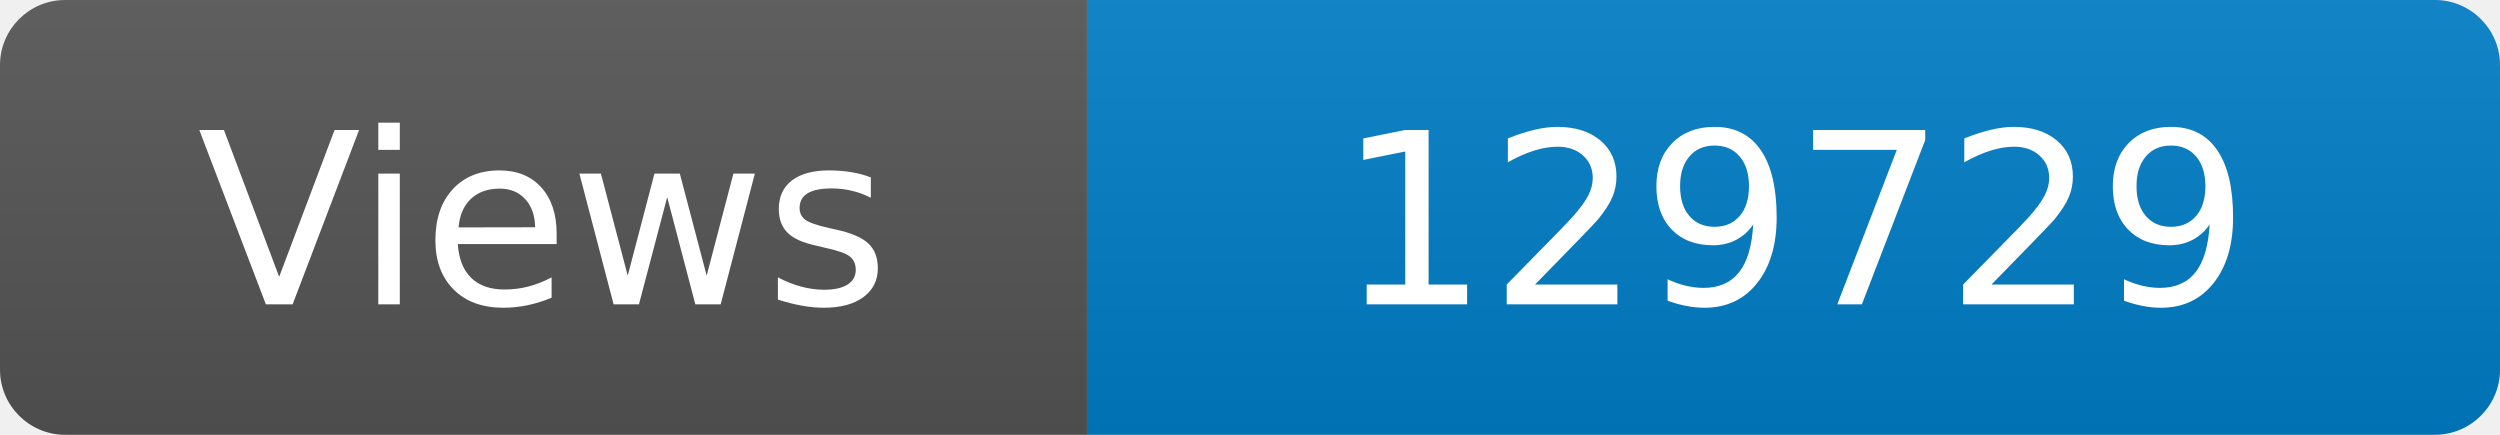
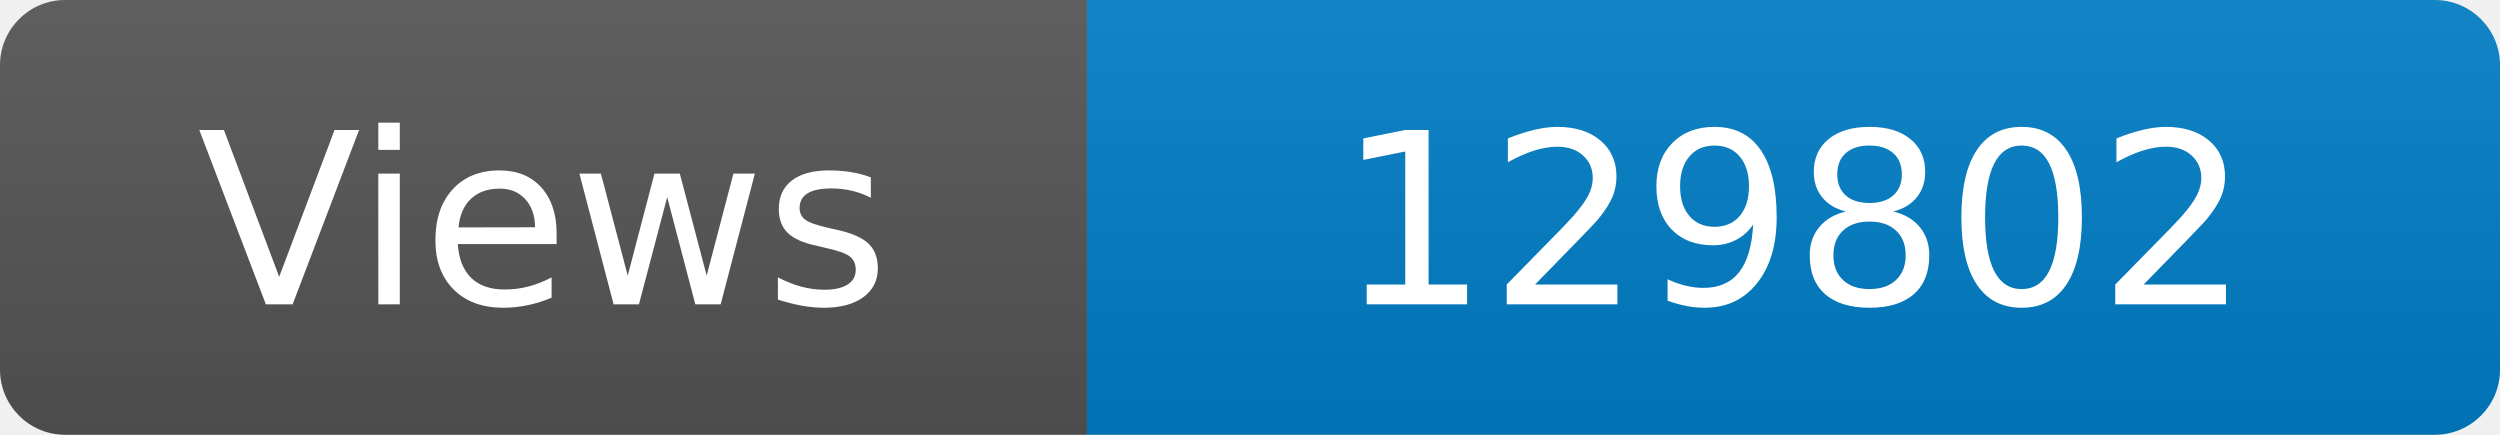
<svg xmlns="http://www.w3.org/2000/svg" width="115" height="20" role="img" aria-label="Maintained?: yes">
  <linearGradient id="s" x2="0" y2="100%">
    <stop offset="0" stop-color="#bbb" stop-opacity=".1" />
    <stop offset="1" stop-opacity=".1" />
  </linearGradient>
  <clipPath id="r">
    <rect width="115" height="20" rx="3" fill="#fff" />
  </clipPath>
  <g clip-path="url(#r)">
    <rect width="50" height="20" fill="#555" />
    <rect x="50" width="160" height="20" fill="#007ec6" />
    <rect width="115" height="20" fill="url(#s)" />
  </g>
  <g fill="#fff" text-anchor="middle" font-family="Verdana,Geneva,DejaVu Sans,sans-serif" font-size="110">
    <text x="250" y="140" transform="scale(.1)" fill="#fff">Views</text>
-     <text x="825" y="140" transform="scale(.1)" fill="#fff">129729</text>
+     <text x="825" y="140" transform="scale(.1)" fill="#fff">129802</text>
  </g>
</svg>
